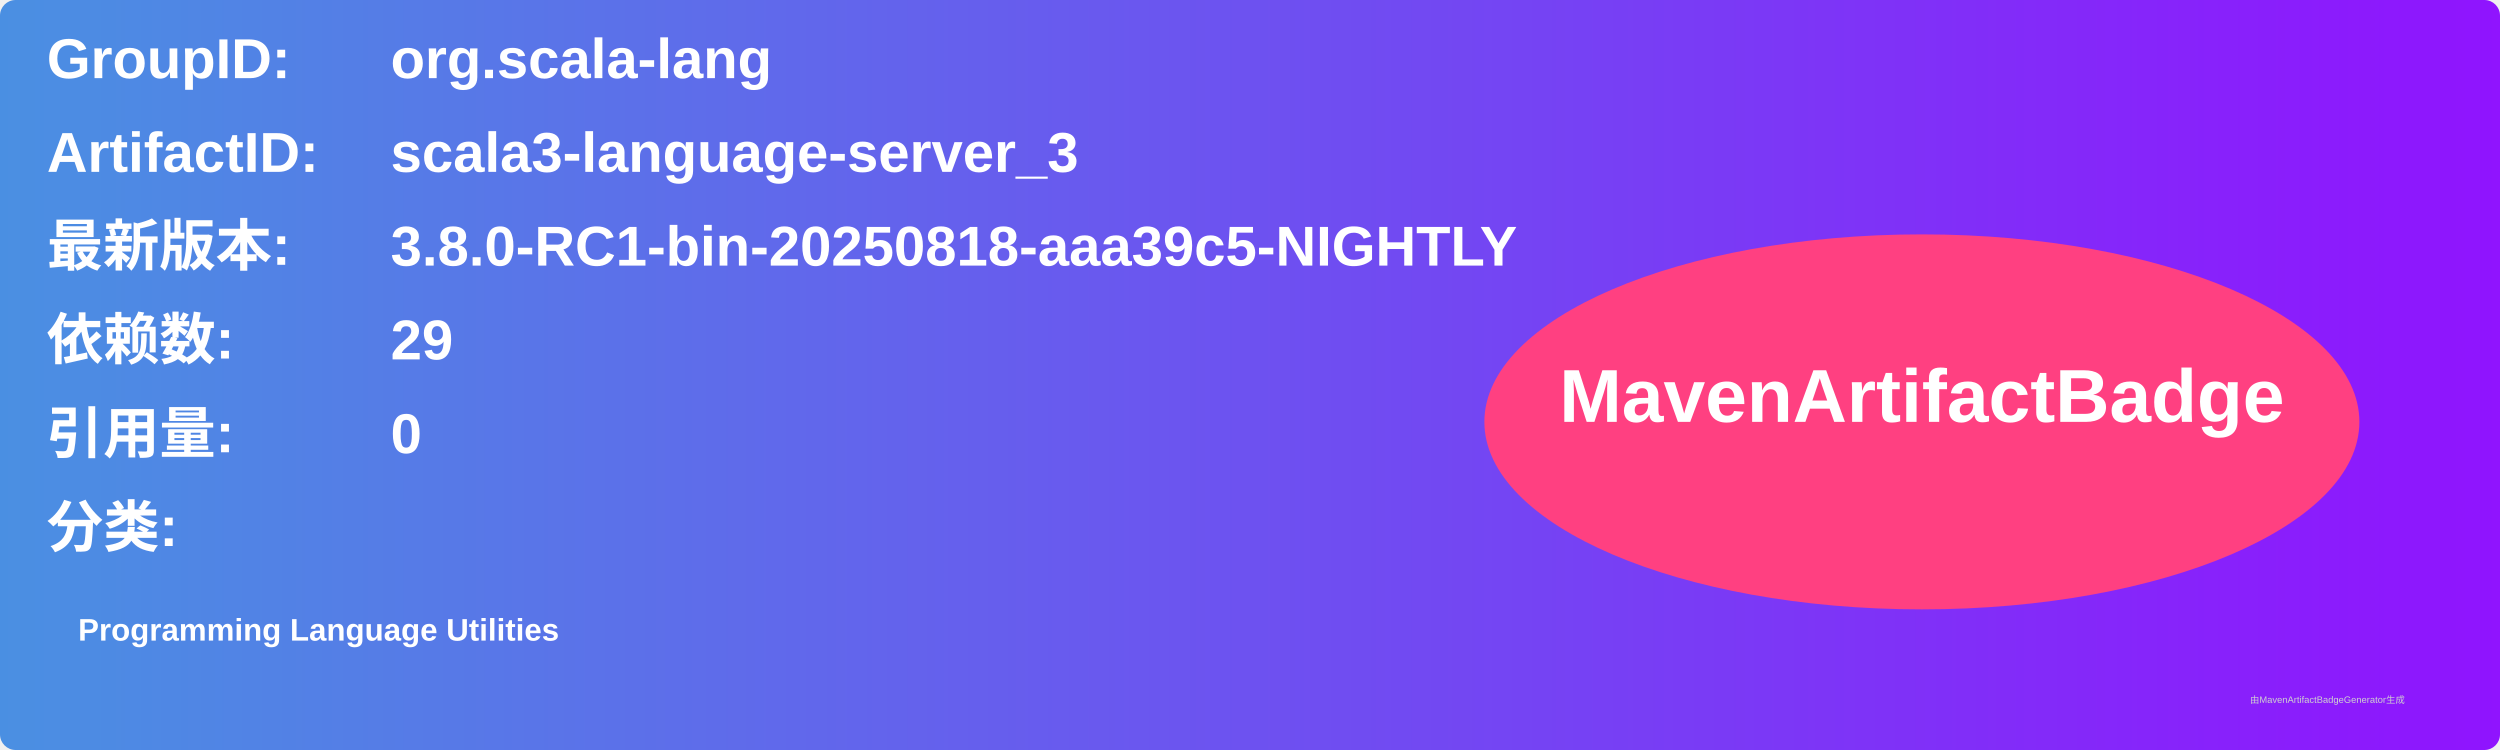
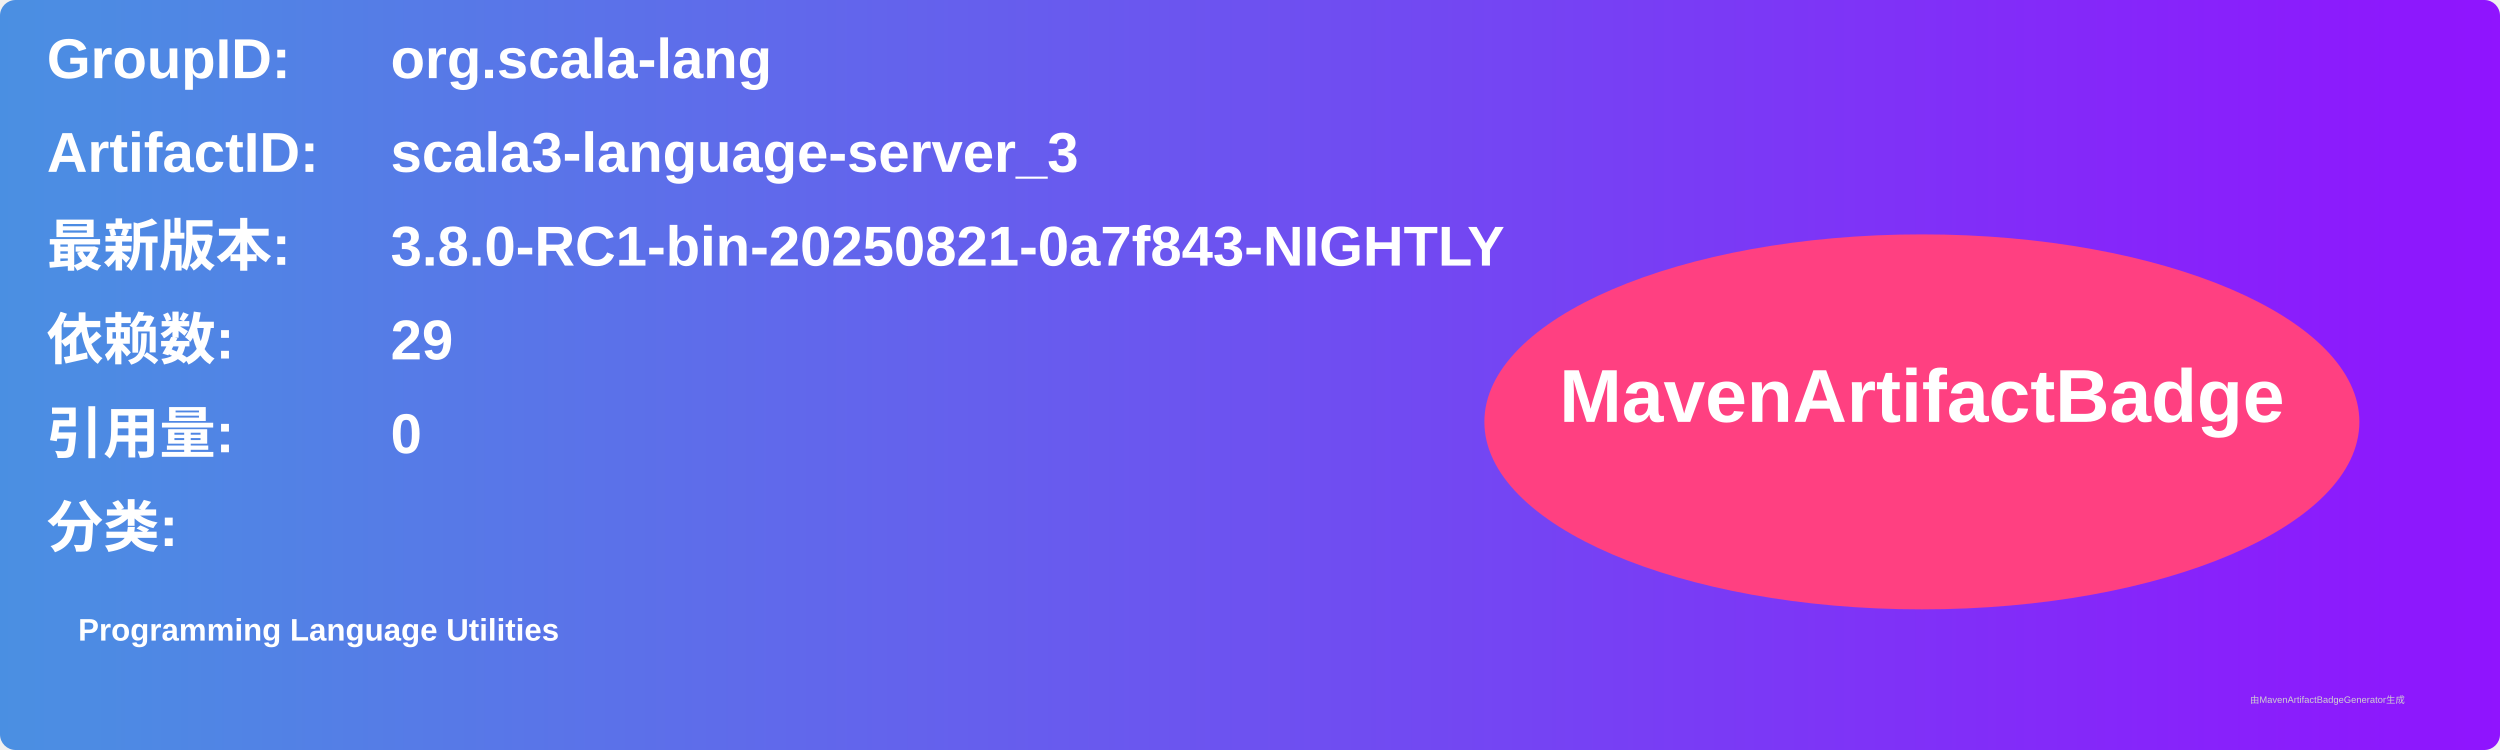
<svg xmlns="http://www.w3.org/2000/svg" width="800" height="240" viewBox="0 0 800 240">
  <linearGradient id="grad" x1="0%" y1="0%" x2="100%" y2="0%">
    <stop offset="0%" stop-color="#4a90e2" />
    <stop offset="100%" stop-color="#9013fe" />
  </linearGradient>
  <rect width="100%" height="100%" rx="5" ry="5" fill="url(#grad)" />
  <g transform="translate(15, 15)">
    <text x="0" y="10" font-family="Arial" font-size="18" fill="white" font-weight="bold" width="260">GroupID:</text>
    <text x="110" y="10" font-family="Arial" font-size="18" fill="white" font-weight="bold" width="460">org.scala-lang</text>
    <text x="0" y="40" font-family="Arial" font-size="18" fill="white" font-weight="bold" width="260">ArtifactID:</text>
    <text x="110" y="40" font-family="Arial" font-size="18" fill="white" font-weight="bold" width="460">scala3-language-server_3</text>
    <text x="0" y="70" font-family="Arial" font-size="18" fill="white" font-weight="bold">最新版本:</text>
    <text x="110" y="70" font-family="Arial" font-size="18" fill="white" font-weight="bold">
-       <tspan font-weight="bold">3.8.0-RC1-bin-20250818-aaa39c5-NIGHTLY</tspan>
+       <tspan font-weight="bold">3.8.0-RC1-bin-20250821-0a7f843-NIGHTLY</tspan>
    </text>
    <text x="0" y="100" font-family="Arial" font-size="18" fill="white" font-weight="bold">依赖数: </text>
    <text x="110" y="100" font-family="Arial" font-size="18" fill="white">
      <tspan font-weight="bold">29</tspan>
    </text>
    <text x="0" y="130" font-family="Arial" font-size="18" fill="white" font-weight="bold">引用量: </text>
    <text x="110" y="130" font-family="Arial" font-size="18" fill="white">
      <tspan font-weight="bold">0</tspan>
    </text>
    <text x="0" y="160" font-family="Arial" font-size="18" fill="white" font-weight="bold">分类:</text>
    <text x="10" y="190" font-family="Arial" font-size="10" fill="white">
      <tspan font-weight="bold">Programming Language Utilities</tspan>
    </text>
    <ellipse cx="600" cy="120" rx="140" ry="60" fill="#ff4081" />
    <text x="600" y="120" text-anchor="middle" font-family="Arial" font-size="24" fill="white" font-weight="bold">MavenArtifactBadge</text>
  </g>
  <text x="720" y="225" font-family="Arial" font-size="3" fill="#d0d0d0">由MavenArtifactBadgeGenerator生成</text>
</svg>
